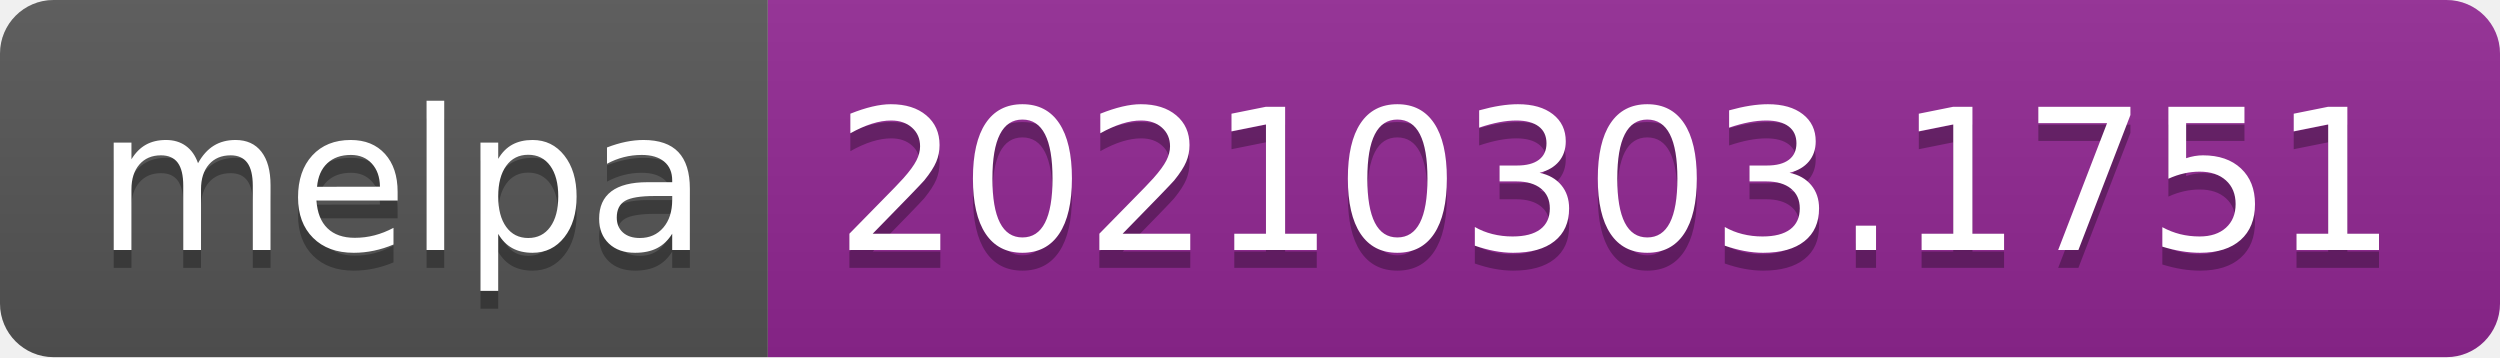
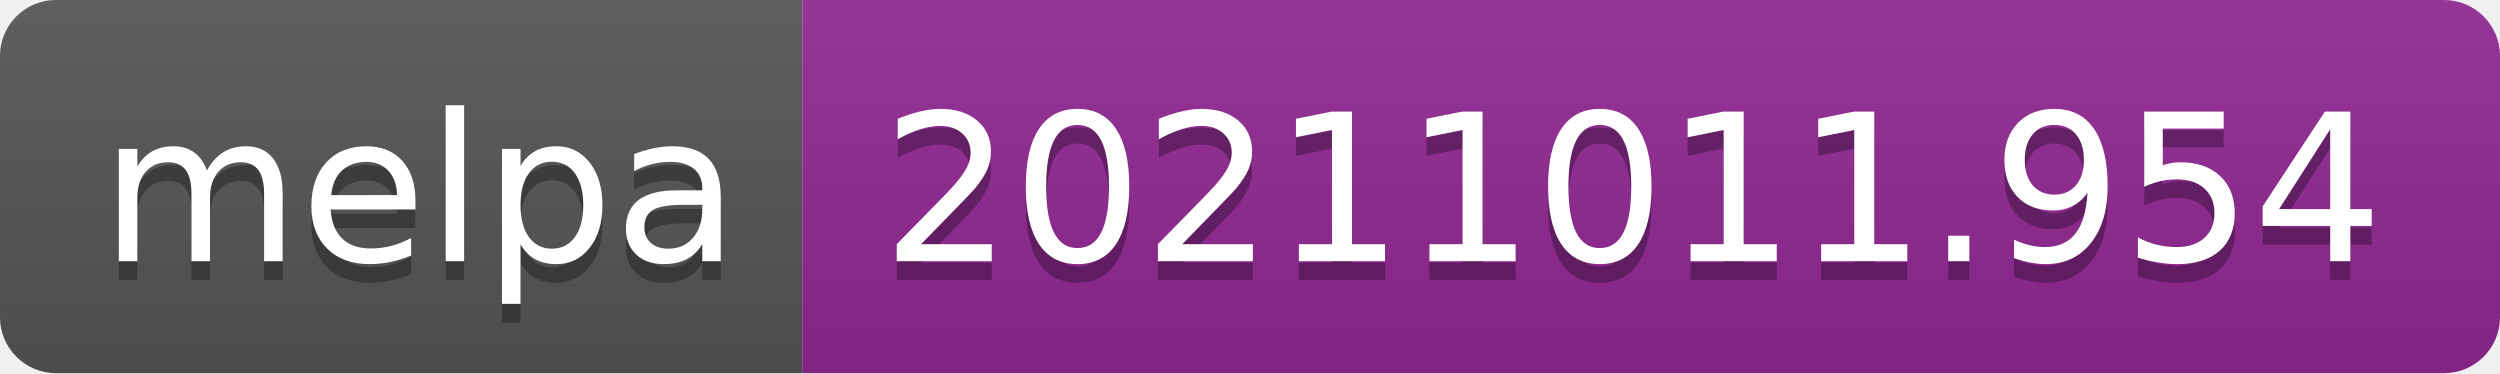
- <svg xmlns="http://www.w3.org/2000/svg" width="140" height="20" role="img" aria-label="melpa: 20210303.1751">
+ <svg xmlns="http://www.w3.org/2000/svg" width="134" height="20" role="img" aria-label="melpa: 20211011.954">
  <linearGradient id="s" x2="0" y2="100%">
    <stop offset="0" stop-color="#bbb" stop-opacity=".1" />
    <stop offset="1" stop-opacity=".1" />
  </linearGradient>
  <clipPath id="r">
-     <rect width="140" height="20" rx="3" fill="#fff" />
+     <rect width="134" height="20" rx="3" fill="#fff" />
  </clipPath>
  <g clip-path="url(#r)">
    <rect width="43" height="20" fill="#555" />
-     <rect x="43" width="97" height="20" fill="#922793" />
-     <rect width="140" height="20" fill="url(#s)" />
+     <rect x="43" width="91" height="20" fill="#922793" />
+     <rect width="134" height="20" fill="url(#s)" />
  </g>
  <g fill="#fff" text-anchor="middle" font-family="Verdana,Geneva,DejaVu Sans,sans-serif" text-rendering="geometricPrecision" font-size="110">
    <text aria-hidden="true" x="225" y="150" fill="#010101" fill-opacity=".3" transform="scale(.1)" textLength="330">melpa</text>
    <text x="225" y="140" transform="scale(.1)" fill="#fff" textLength="330">melpa</text>
-     <text aria-hidden="true" x="905" y="150" fill="#010101" fill-opacity=".3" transform="scale(.1)" textLength="870">20210303.1751</text>
-     <text x="905" y="140" transform="scale(.1)" fill="#fff" textLength="870">20210303.1751</text>
+     <text aria-hidden="true" x="875" y="150" fill="#010101" fill-opacity=".3" transform="scale(.1)" textLength="810">20211011.954</text>
+     <text x="875" y="140" transform="scale(.1)" fill="#fff" textLength="810">20211011.954</text>
  </g>
</svg>
